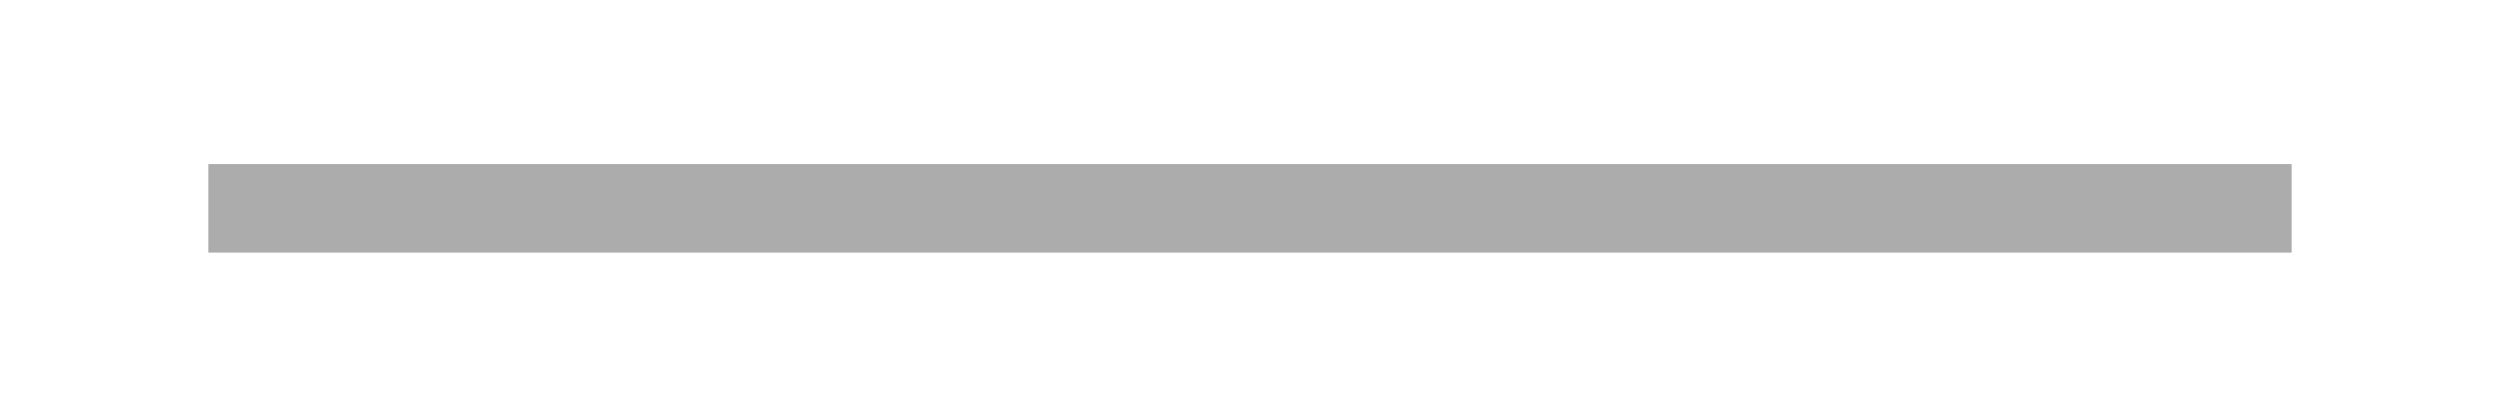
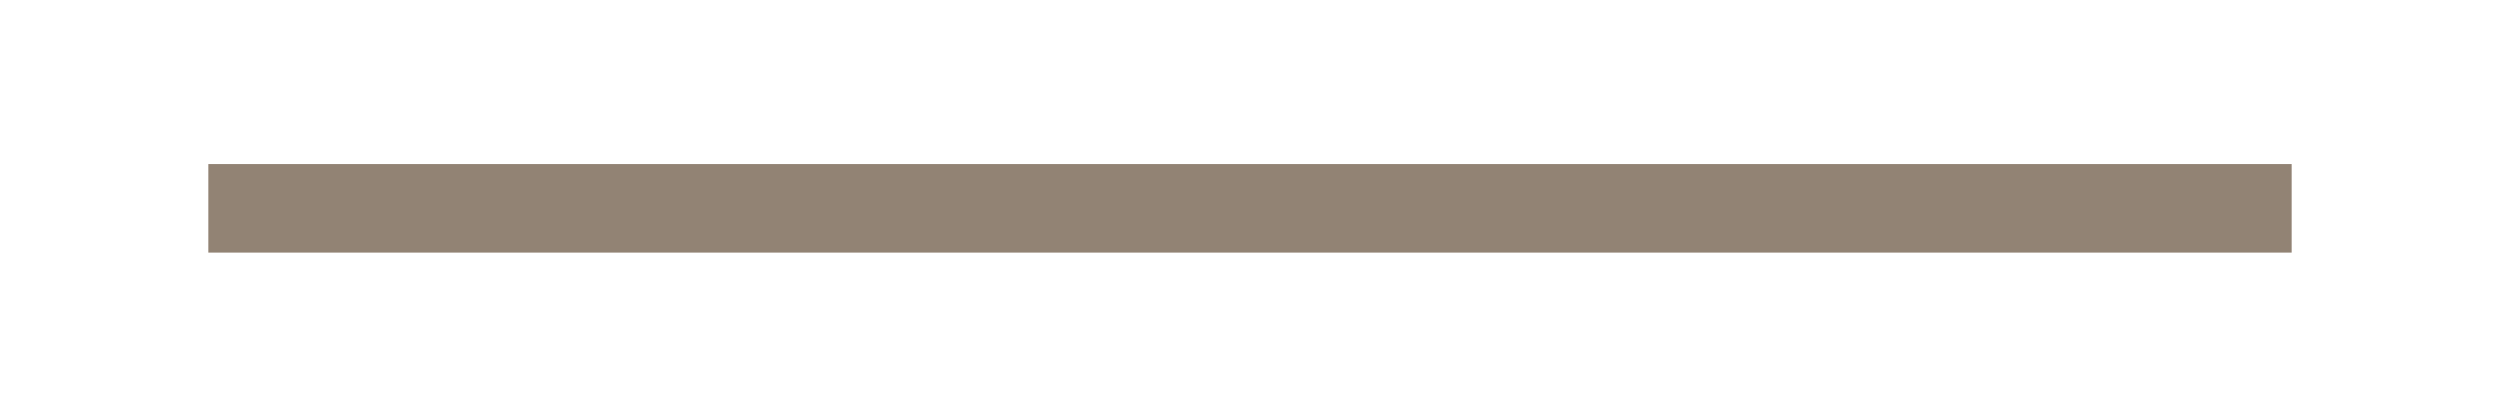
<svg xmlns="http://www.w3.org/2000/svg" width="48" height="8" version="1.1" viewBox="0 0 48 8">
-   <path d="m4 4h40" fill="#928374" stroke="gray" stroke-opacity=".65" stroke-width="1.7" />
+   <path d="m4 4h40" fill="#928374" stroke="#928374" stroke-width="1.7" />
</svg>
